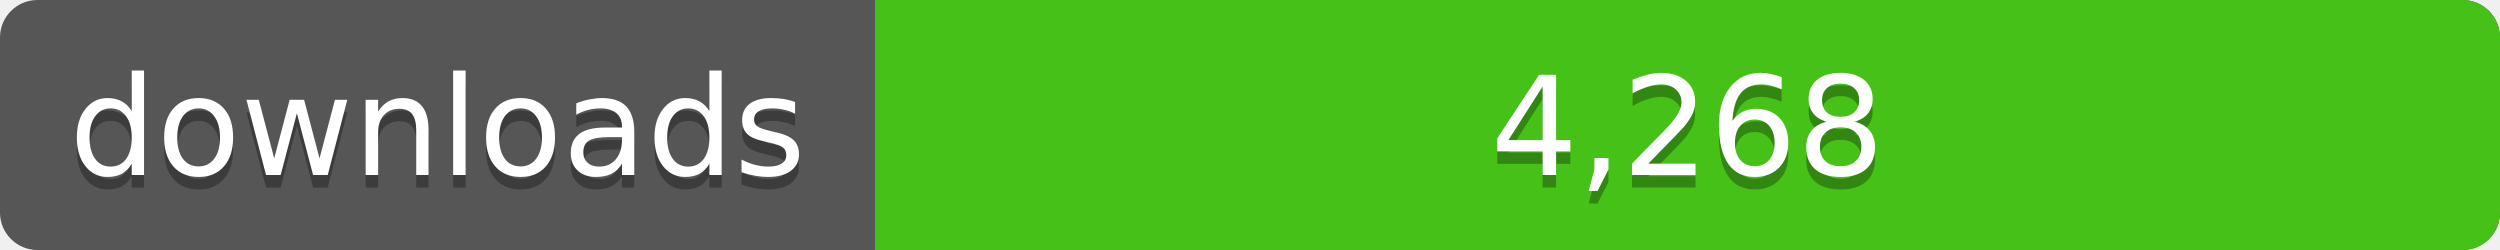
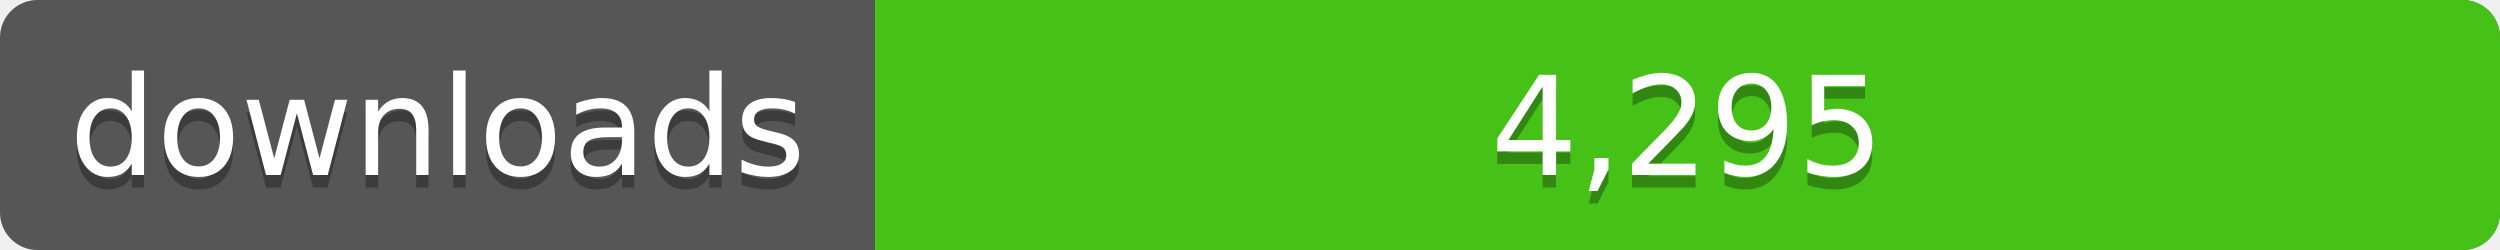
<svg xmlns="http://www.w3.org/2000/svg" width="200" height="20">
  <linearGradient id="a" x2="0" y2="100%%">
    <stop offset="0" stop-color="#bbb" stop-opacity=".1" />
    <stop offset="1" stop-opacity=".1" />
  </linearGradient>
  <rect rx="3" width="200" height="20" fill="#555" />
  <rect rx="3" x="70" width="130" height="20" fill="#4c1" />
  <path fill="#4c1" d="M70 0h4v20h-4z" />
  <rect rx="3" width="200" height="20" fill="url(#a)" />
  <g fill="#fff" text-anchor="middle" font-family="DejaVu Sans,Verdana,Geneva,sans-serif" font-size="11">
    <text x="35" y="15" fill="#010101" fill-opacity=".3">downloads</text>
    <text x="35" y="14">downloads</text>
-     <text x="135" y="15" fill="#010101" fill-opacity=".3">4,268</text>
-     <text x="135" y="14">4,268</text>
+     <text x="135" y="15" fill="#010101" fill-opacity=".3">4,295</text>
+     <text x="135" y="14">4,295</text>
  </g>
</svg>
